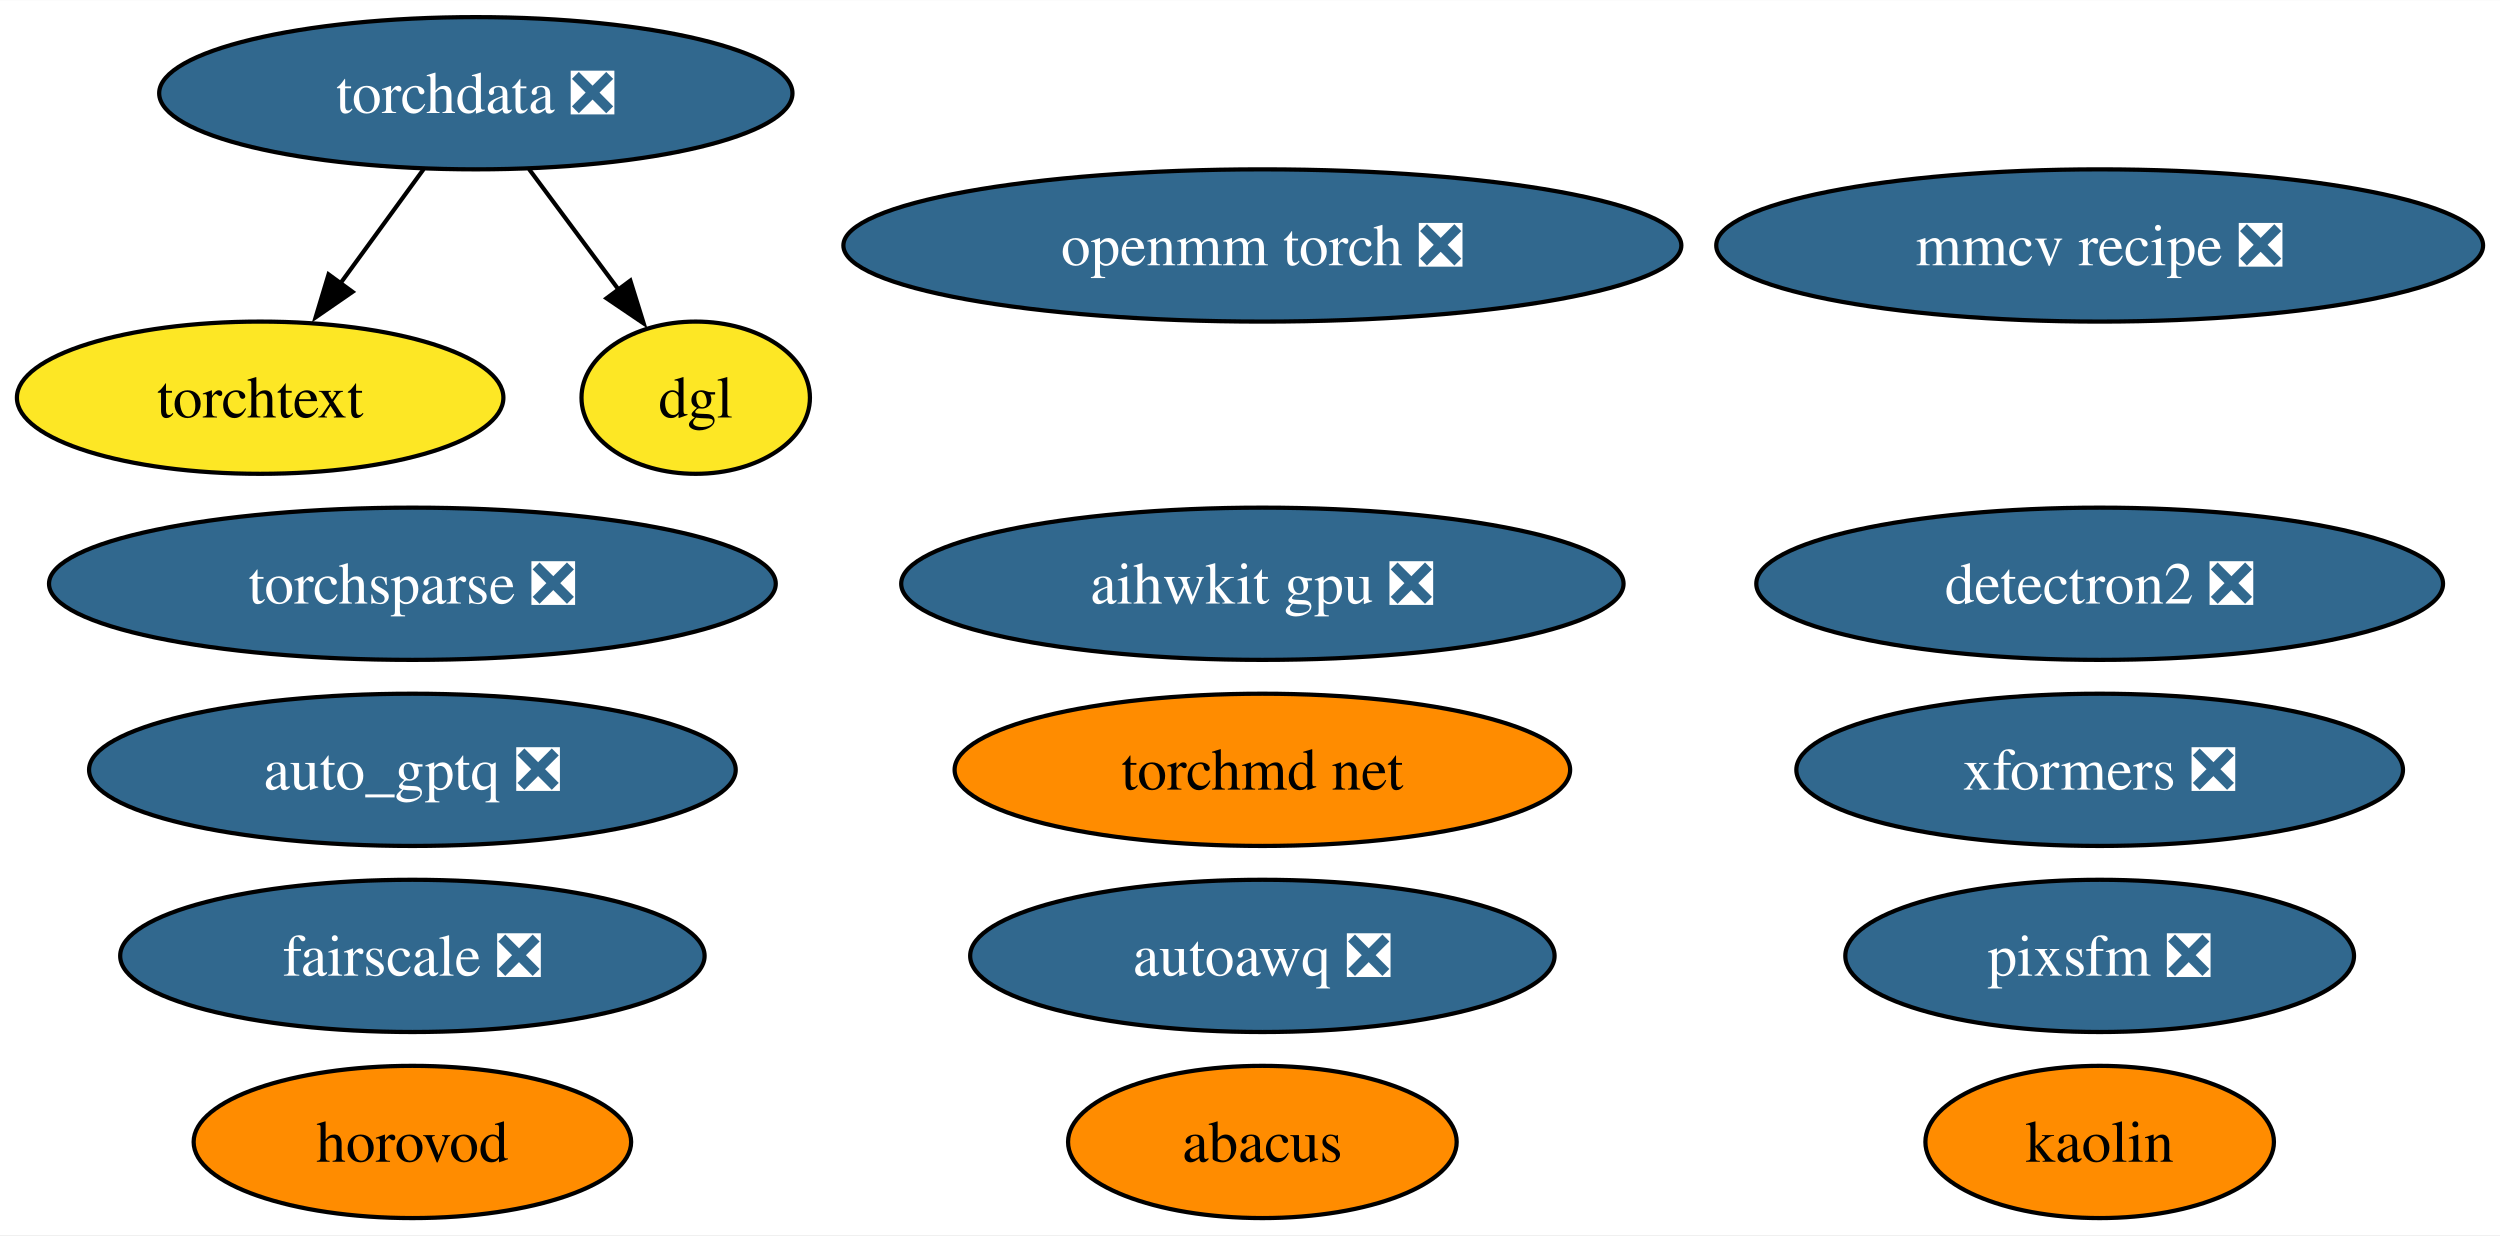
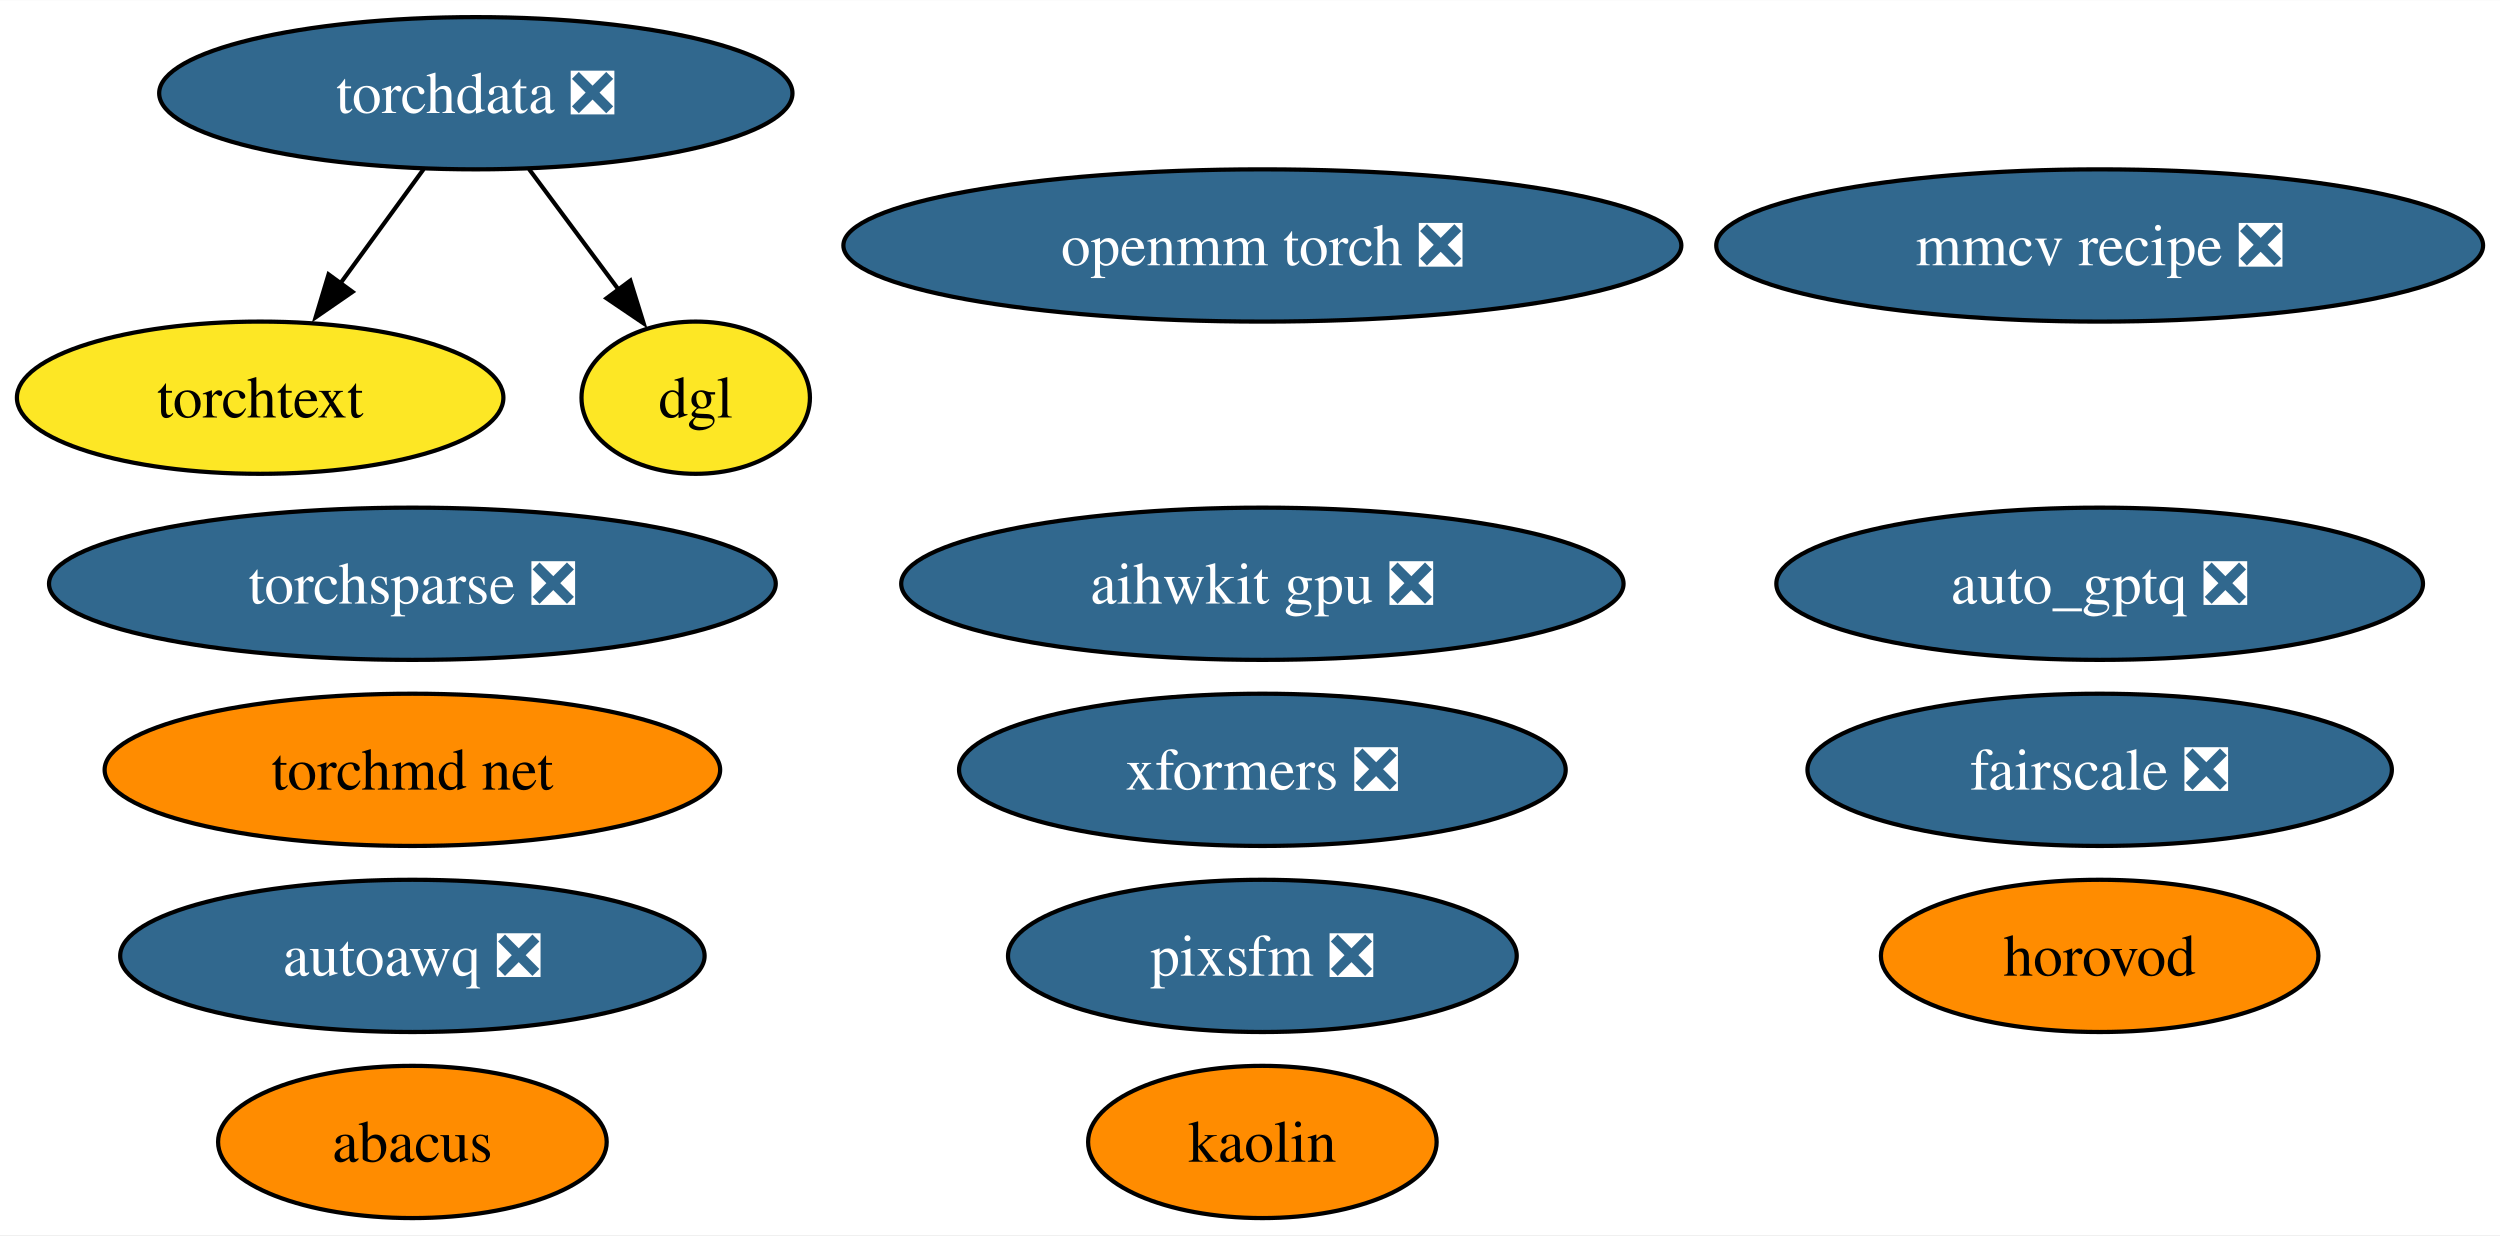
<svg xmlns="http://www.w3.org/2000/svg" xmlns:xlink="http://www.w3.org/1999/xlink" width="591pt" height="292pt" viewBox="0.00 0.00 591.19 292.00">
  <g id="graph0" class="graph" transform="scale(1 1) rotate(0) translate(4 288)">
    <polygon fill="white" stroke="none" points="-4,4 -4,-288 587.19,-288 587.19,4 -4,4" />
    <g id="node1" class="node">
      <g id="a_node1">
-         <a xlink:href="https://github.com/conda-forge/detectron2-feedstock/pull/45" xlink:title="detectron2 ❎">
-           <ellipse fill="#31688e" stroke="black" cx="492.52" cy="-150" rx="81.2" ry="18" />
-           <text text-anchor="middle" x="492.52" y="-145.32" font-family="Times,serif" font-size="14.00" fill="white">detectron2 ❎</text>
-         </a>
-       </g>
-     </g>
-     <g id="node2" class="node">
-       <g id="a_node2">
        <a xlink:href="https://github.com/conda-forge/openmm-torch-feedstock/pull/52" xlink:title="openmm torch ❎">
          <ellipse fill="#31688e" stroke="black" cx="294.52" cy="-230" rx="99.08" ry="18" />
          <text text-anchor="middle" x="294.52" y="-225.32" font-family="Times,serif" font-size="14.00" fill="white">openmm torch ❎</text>
        </a>
      </g>
    </g>
-     <g id="node3" class="node">
-       <g id="a_node3">
+     <g id="node2" class="node">
+       <g id="a_node2">
        <a xlink:href="https://github.com/conda-forge/torchsparse-feedstock/pull/35" xlink:title="torchsparse ❎">
          <ellipse fill="#31688e" stroke="black" cx="93.52" cy="-150" rx="85.93" ry="18" />
          <text text-anchor="middle" x="93.52" y="-145.32" font-family="Times,serif" font-size="14.00" fill="white">torchsparse ❎</text>
        </a>
      </g>
    </g>
+     <g id="node3" class="node">
+       <g id="a_node3">
+         <a xlink:href="https://github.com/conda-forge/kaolin-feedstock" xlink:title="kaolin">
+           <ellipse fill="#ff8c00" stroke="black" cx="294.52" cy="-18" rx="41.21" ry="18" />
+           <text text-anchor="middle" x="294.52" y="-13.32" font-family="Times,serif" font-size="14.00">kaolin</text>
+         </a>
+       </g>
+     </g>
    <g id="node4" class="node">
      <g id="a_node4">
-         <a xlink:href="https://github.com/conda-forge/kaolin-feedstock" xlink:title="kaolin">
-           <ellipse fill="#ff8c00" stroke="black" cx="492.52" cy="-18" rx="41.21" ry="18" />
-           <text text-anchor="middle" x="492.52" y="-13.32" font-family="Times,serif" font-size="14.00">kaolin</text>
+         <a xlink:href="https://github.com/conda-forge/fairscale-feedstock/pull/34" xlink:title="fairscale ❎">
+           <ellipse fill="#31688e" stroke="black" cx="492.52" cy="-106" rx="69.1" ry="18" />
+           <text text-anchor="middle" x="492.52" y="-101.33" font-family="Times,serif" font-size="14.00" fill="white">fairscale ❎</text>
        </a>
      </g>
    </g>
    <g id="node5" class="node">
      <g id="a_node5">
-         <a xlink:href="https://github.com/conda-forge/fairscale-feedstock/pull/34" xlink:title="fairscale ❎">
-           <ellipse fill="#31688e" stroke="black" cx="93.52" cy="-62" rx="69.1" ry="18" />
-           <text text-anchor="middle" x="93.52" y="-57.33" font-family="Times,serif" font-size="14.00" fill="white">fairscale ❎</text>
-         </a>
-       </g>
-     </g>
-     <g id="node6" class="node">
-       <g id="a_node6">
        <a xlink:href="https://github.com/conda-forge/torchdata-feedstock/pull/26" xlink:title="torchdata ❎">
          <ellipse fill="#31688e" stroke="black" cx="108.52" cy="-266" rx="74.88" ry="18" />
          <text text-anchor="middle" x="108.52" y="-261.32" font-family="Times,serif" font-size="14.00" fill="white">torchdata ❎</text>
        </a>
      </g>
    </g>
-     <g id="node8" class="node">
-       <g id="a_node8">
+     <g id="node7" class="node">
+       <g id="a_node7">
        <a xlink:href="https://github.com/conda-forge/torchtext-feedstock" xlink:title="torchtext">
          <ellipse fill="#fde725" stroke="black" cx="57.52" cy="-194" rx="57.52" ry="18" />
          <text text-anchor="middle" x="57.52" y="-189.32" font-family="Times,serif" font-size="14.00">torchtext</text>
        </a>
      </g>
    </g>
    <g id="edge2" class="edge">
      <path fill="none" stroke="black" d="M96.18,-248.05C90.22,-239.89 82.96,-229.91 76.34,-220.82" />
      <polygon fill="black" stroke="black" points="79.36,-219.03 70.64,-213.01 73.7,-223.16 79.36,-219.03" />
    </g>
-     <g id="node12" class="node">
-       <g id="a_node12">
+     <g id="node11" class="node">
+       <g id="a_node11">
        <a xlink:href="https://github.com/conda-forge/dgl-feedstock" xlink:title="dgl">
          <ellipse fill="#fde725" stroke="black" cx="160.52" cy="-194" rx="27.01" ry="18" />
          <text text-anchor="middle" x="160.52" y="-189.32" font-family="Times,serif" font-size="14.00">dgl</text>
        </a>
      </g>
    </g>
    <g id="edge1" class="edge">
      <path fill="none" stroke="black" d="M121.11,-248.05C127.51,-239.44 135.41,-228.81 142.45,-219.33" />
      <polygon fill="black" stroke="black" points="145.06,-221.69 148.21,-211.57 139.44,-217.51 145.06,-221.69" />
    </g>
-     <g id="node7" class="node">
-       <g id="a_node7">
+     <g id="node6" class="node">
+       <g id="a_node6">
        <a xlink:href="https://github.com/conda-forge/mmcv-recipe-feedstock/pull/32" xlink:title="mmcv recipe ❎">
          <ellipse fill="#31688e" stroke="black" cx="492.52" cy="-230" rx="90.67" ry="18" />
          <text text-anchor="middle" x="492.52" y="-225.32" font-family="Times,serif" font-size="14.00" fill="white">mmcv recipe ❎</text>
        </a>
      </g>
    </g>
+     <g id="node8" class="node">
+       <g id="a_node8">
+         <a xlink:href="https://github.com/conda-forge/xformers-feedstock/pull/24" xlink:title="xformers ❎">
+           <ellipse fill="#31688e" stroke="black" cx="294.52" cy="-106" rx="71.73" ry="18" />
+           <text text-anchor="middle" x="294.52" y="-101.33" font-family="Times,serif" font-size="14.00" fill="white">xformers ❎</text>
+         </a>
+       </g>
+     </g>
    <g id="node9" class="node">
      <g id="a_node9">
-         <a xlink:href="https://github.com/conda-forge/xformers-feedstock/pull/24" xlink:title="xformers ❎">
-           <ellipse fill="#31688e" stroke="black" cx="492.52" cy="-106" rx="71.73" ry="18" />
-           <text text-anchor="middle" x="492.52" y="-101.33" font-family="Times,serif" font-size="14.00" fill="white">xformers ❎</text>
+         <a xlink:href="https://github.com/conda-forge/pixsfm-feedstock/pull/20" xlink:title="pixsfm ❎">
+           <ellipse fill="#31688e" stroke="black" cx="294.52" cy="-62" rx="60.15" ry="18" />
+           <text text-anchor="middle" x="294.52" y="-57.33" font-family="Times,serif" font-size="14.00" fill="white">pixsfm ❎</text>
        </a>
      </g>
    </g>
    <g id="node10" class="node">
      <g id="a_node10">
-         <a xlink:href="https://github.com/conda-forge/pixsfm-feedstock/pull/20" xlink:title="pixsfm ❎">
-           <ellipse fill="#31688e" stroke="black" cx="492.52" cy="-62" rx="60.15" ry="18" />
-           <text text-anchor="middle" x="492.52" y="-57.33" font-family="Times,serif" font-size="14.00" fill="white">pixsfm ❎</text>
+         <a xlink:href="https://github.com/conda-forge/abacus-feedstock" xlink:title="abacus">
+           <ellipse fill="#ff8c00" stroke="black" cx="93.52" cy="-18" rx="45.95" ry="18" />
+           <text text-anchor="middle" x="93.52" y="-13.32" font-family="Times,serif" font-size="14.00">abacus</text>
        </a>
      </g>
    </g>
-     <g id="node11" class="node">
-       <g id="a_node11">
-         <a xlink:href="https://github.com/conda-forge/abacus-feedstock" xlink:title="abacus">
-           <ellipse fill="#ff8c00" stroke="black" cx="294.52" cy="-18" rx="45.95" ry="18" />
-           <text text-anchor="middle" x="294.52" y="-13.32" font-family="Times,serif" font-size="14.00">abacus</text>
-         </a>
-       </g>
-     </g>
-     <g id="node13" class="node">
-       <g id="a_node13">
+     <g id="node12" class="node">
+       <g id="a_node12">
        <a xlink:href="https://github.com/conda-forge/aihwkit-gpu-feedstock/pull/10" xlink:title="aihwkit gpu ❎">
          <ellipse fill="#31688e" stroke="black" cx="294.52" cy="-150" rx="85.41" ry="18" />
          <text text-anchor="middle" x="294.52" y="-145.32" font-family="Times,serif" font-size="14.00" fill="white">aihwkit gpu ❎</text>
        </a>
      </g>
    </g>
+     <g id="node13" class="node">
+       <g id="a_node13">
+         <a xlink:href="https://github.com/conda-forge/torchmd-net-feedstock" xlink:title="torchmd net">
+           <ellipse fill="#ff8c00" stroke="black" cx="93.52" cy="-106" rx="72.78" ry="18" />
+           <text text-anchor="middle" x="93.52" y="-101.33" font-family="Times,serif" font-size="14.00">torchmd net</text>
+         </a>
+       </g>
+     </g>
    <g id="node14" class="node">
      <g id="a_node14">
-         <a xlink:href="https://github.com/conda-forge/torchmd-net-feedstock" xlink:title="torchmd net">
-           <ellipse fill="#ff8c00" stroke="black" cx="294.52" cy="-106" rx="72.78" ry="18" />
-           <text text-anchor="middle" x="294.52" y="-101.33" font-family="Times,serif" font-size="14.00">torchmd net</text>
+         <a xlink:href="https://github.com/conda-forge/horovod-feedstock" xlink:title="horovod">
+           <ellipse fill="#ff8c00" stroke="black" cx="492.52" cy="-62" rx="51.73" ry="18" />
+           <text text-anchor="middle" x="492.52" y="-57.33" font-family="Times,serif" font-size="14.00">horovod</text>
        </a>
      </g>
    </g>
    <g id="node15" class="node">
      <g id="a_node15">
-         <a xlink:href="https://github.com/conda-forge/horovod-feedstock" xlink:title="horovod">
-           <ellipse fill="#ff8c00" stroke="black" cx="93.52" cy="-18" rx="51.73" ry="18" />
-           <text text-anchor="middle" x="93.52" y="-13.32" font-family="Times,serif" font-size="14.00">horovod</text>
+         <a xlink:href="https://github.com/conda-forge/autoawq-feedstock/pull/7" xlink:title="autoawq ❎">
+           <ellipse fill="#31688e" stroke="black" cx="93.52" cy="-62" rx="69.1" ry="18" />
+           <text text-anchor="middle" x="93.52" y="-57.33" font-family="Times,serif" font-size="14.00" fill="white">autoawq ❎</text>
        </a>
      </g>
    </g>
    <g id="node16" class="node">
      <g id="a_node16">
-         <a xlink:href="https://github.com/conda-forge/autoawq-feedstock/pull/7" xlink:title="autoawq ❎">
-           <ellipse fill="#31688e" stroke="black" cx="294.52" cy="-62" rx="69.1" ry="18" />
-           <text text-anchor="middle" x="294.52" y="-57.33" font-family="Times,serif" font-size="14.00" fill="white">autoawq ❎</text>
-         </a>
-       </g>
-     </g>
-     <g id="node17" class="node">
-       <g id="a_node17">
        <a xlink:href="https://github.com/conda-forge/auto_gptq-feedstock/pull/4" xlink:title="auto_gptq ❎">
-           <ellipse fill="#31688e" stroke="black" cx="93.52" cy="-106" rx="76.46" ry="18" />
-           <text text-anchor="middle" x="93.52" y="-101.33" font-family="Times,serif" font-size="14.00" fill="white">auto_gptq ❎</text>
+           <ellipse fill="#31688e" stroke="black" cx="492.52" cy="-150" rx="76.46" ry="18" />
+           <text text-anchor="middle" x="492.52" y="-145.32" font-family="Times,serif" font-size="14.00" fill="white">auto_gptq ❎</text>
        </a>
      </g>
    </g>
  </g>
</svg>
